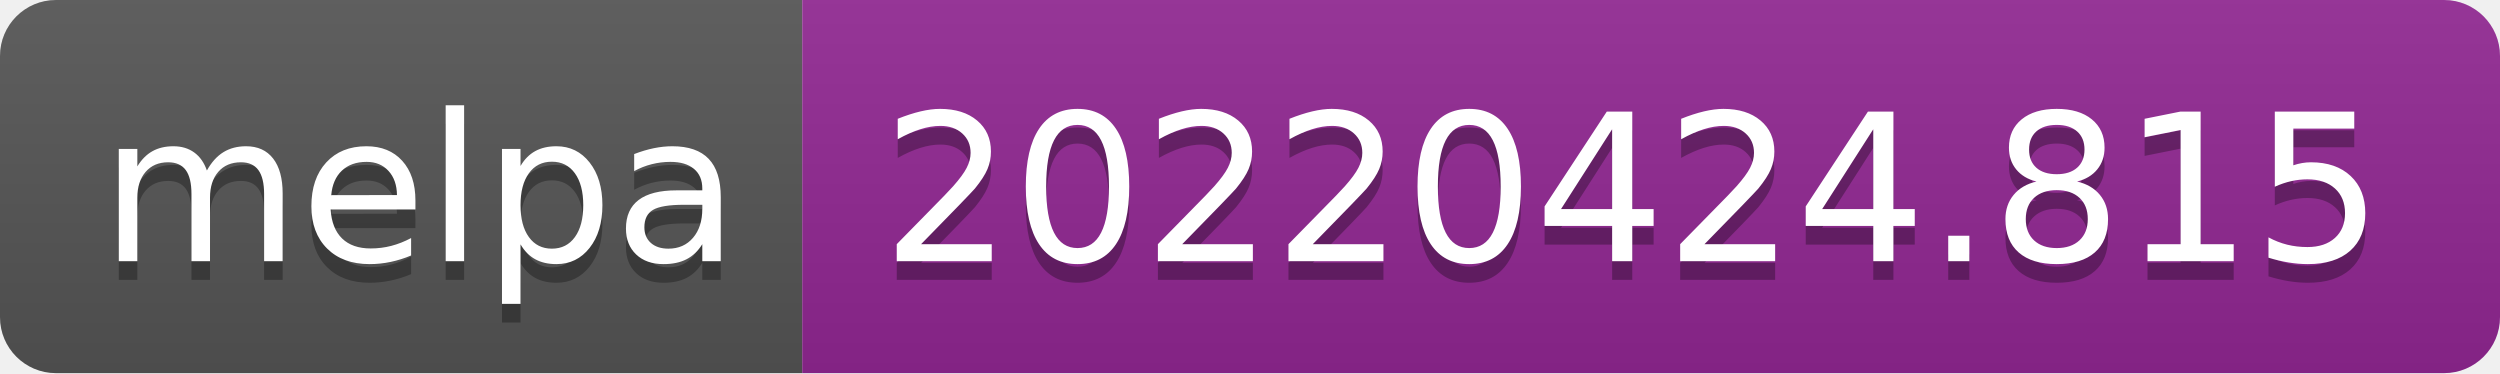
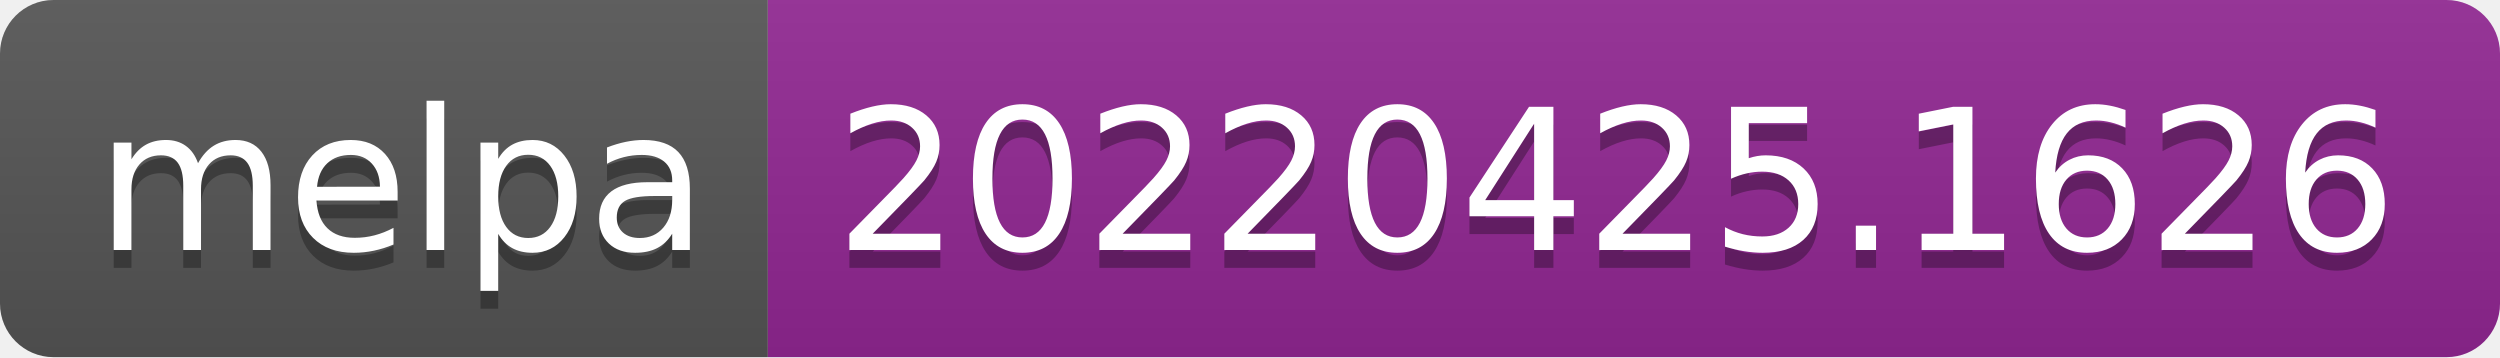
- <svg xmlns="http://www.w3.org/2000/svg" width="134" height="20" role="img" aria-label="melpa: 20220424.815">
+ <svg xmlns="http://www.w3.org/2000/svg" width="140" height="20" role="img" aria-label="melpa: 20220425.1626">
  <linearGradient id="s" x2="0" y2="100%">
    <stop offset="0" stop-color="#bbb" stop-opacity=".1" />
    <stop offset="1" stop-opacity=".1" />
  </linearGradient>
  <clipPath id="r">
-     <rect width="134" height="20" rx="3" fill="#fff" />
+     <rect width="140" height="20" rx="3" fill="#fff" />
  </clipPath>
  <g clip-path="url(#r)">
    <rect width="43" height="20" fill="#555" />
-     <rect x="43" width="91" height="20" fill="#922793" />
-     <rect width="134" height="20" fill="url(#s)" />
+     <rect x="43" width="97" height="20" fill="#922793" />
+     <rect width="140" height="20" fill="url(#s)" />
  </g>
  <g fill="#fff" text-anchor="middle" font-family="Verdana,Geneva,DejaVu Sans,sans-serif" text-rendering="geometricPrecision" font-size="110">
    <text aria-hidden="true" x="225" y="150" fill="#010101" fill-opacity=".3" transform="scale(.1)" textLength="330">melpa</text>
    <text x="225" y="140" transform="scale(.1)" fill="#fff" textLength="330">melpa</text>
-     <text aria-hidden="true" x="875" y="150" fill="#010101" fill-opacity=".3" transform="scale(.1)" textLength="810">20220424.815</text>
-     <text x="875" y="140" transform="scale(.1)" fill="#fff" textLength="810">20220424.815</text>
+     <text aria-hidden="true" x="905" y="150" fill="#010101" fill-opacity=".3" transform="scale(.1)" textLength="870">20220425.1626</text>
+     <text x="905" y="140" transform="scale(.1)" fill="#fff" textLength="870">20220425.1626</text>
  </g>
</svg>
